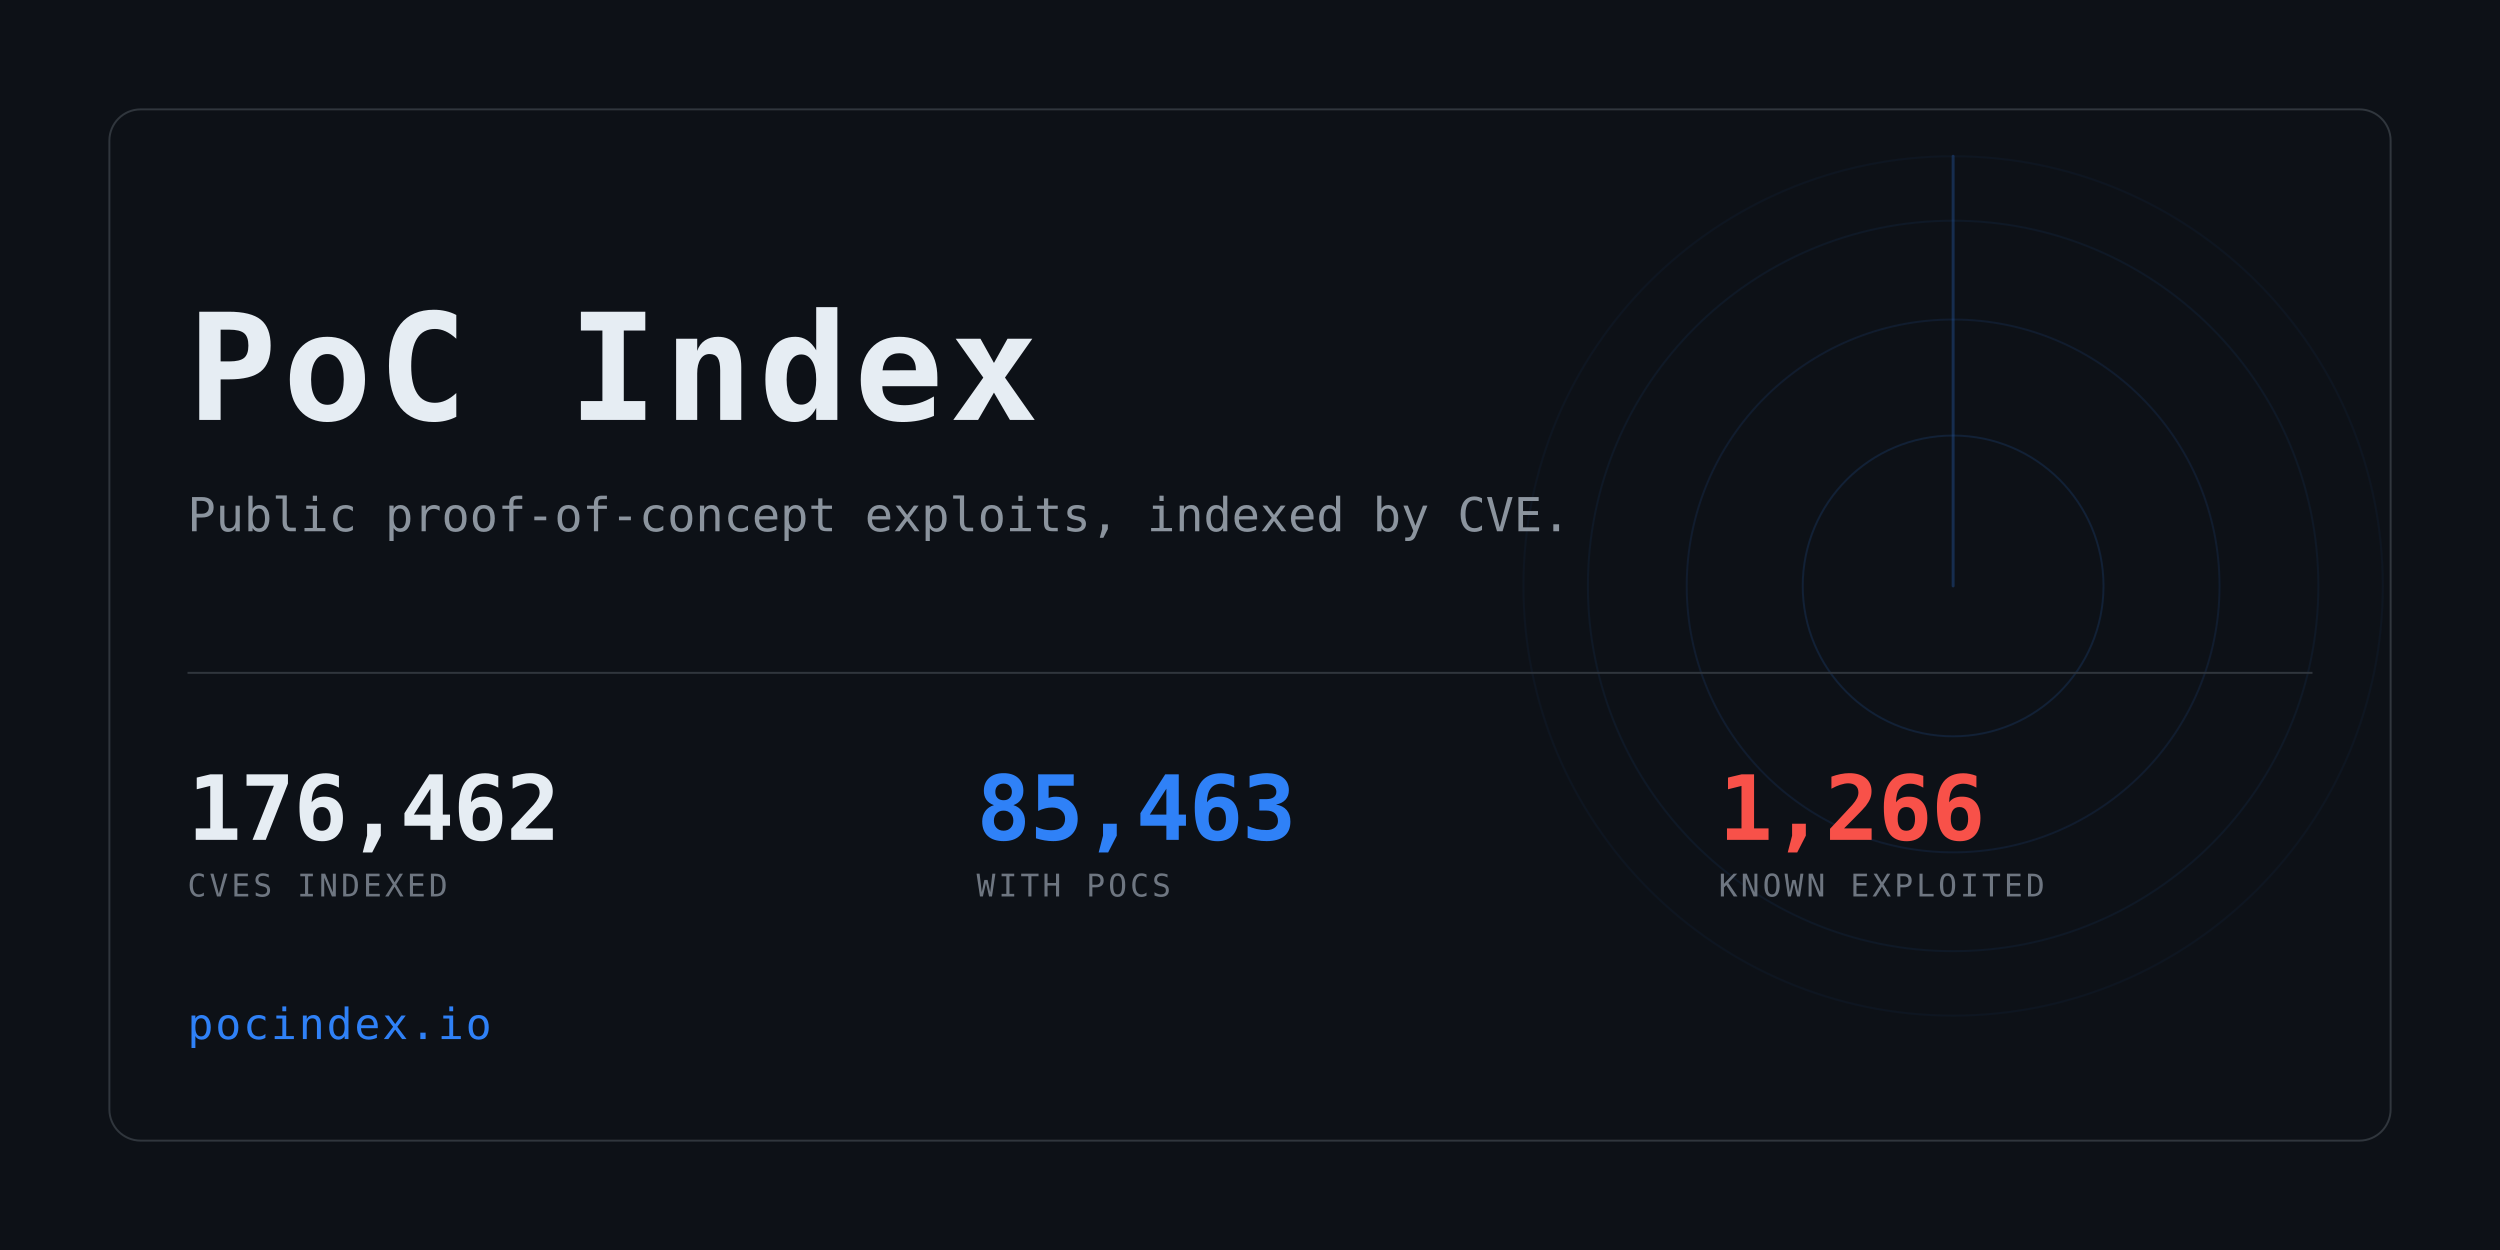
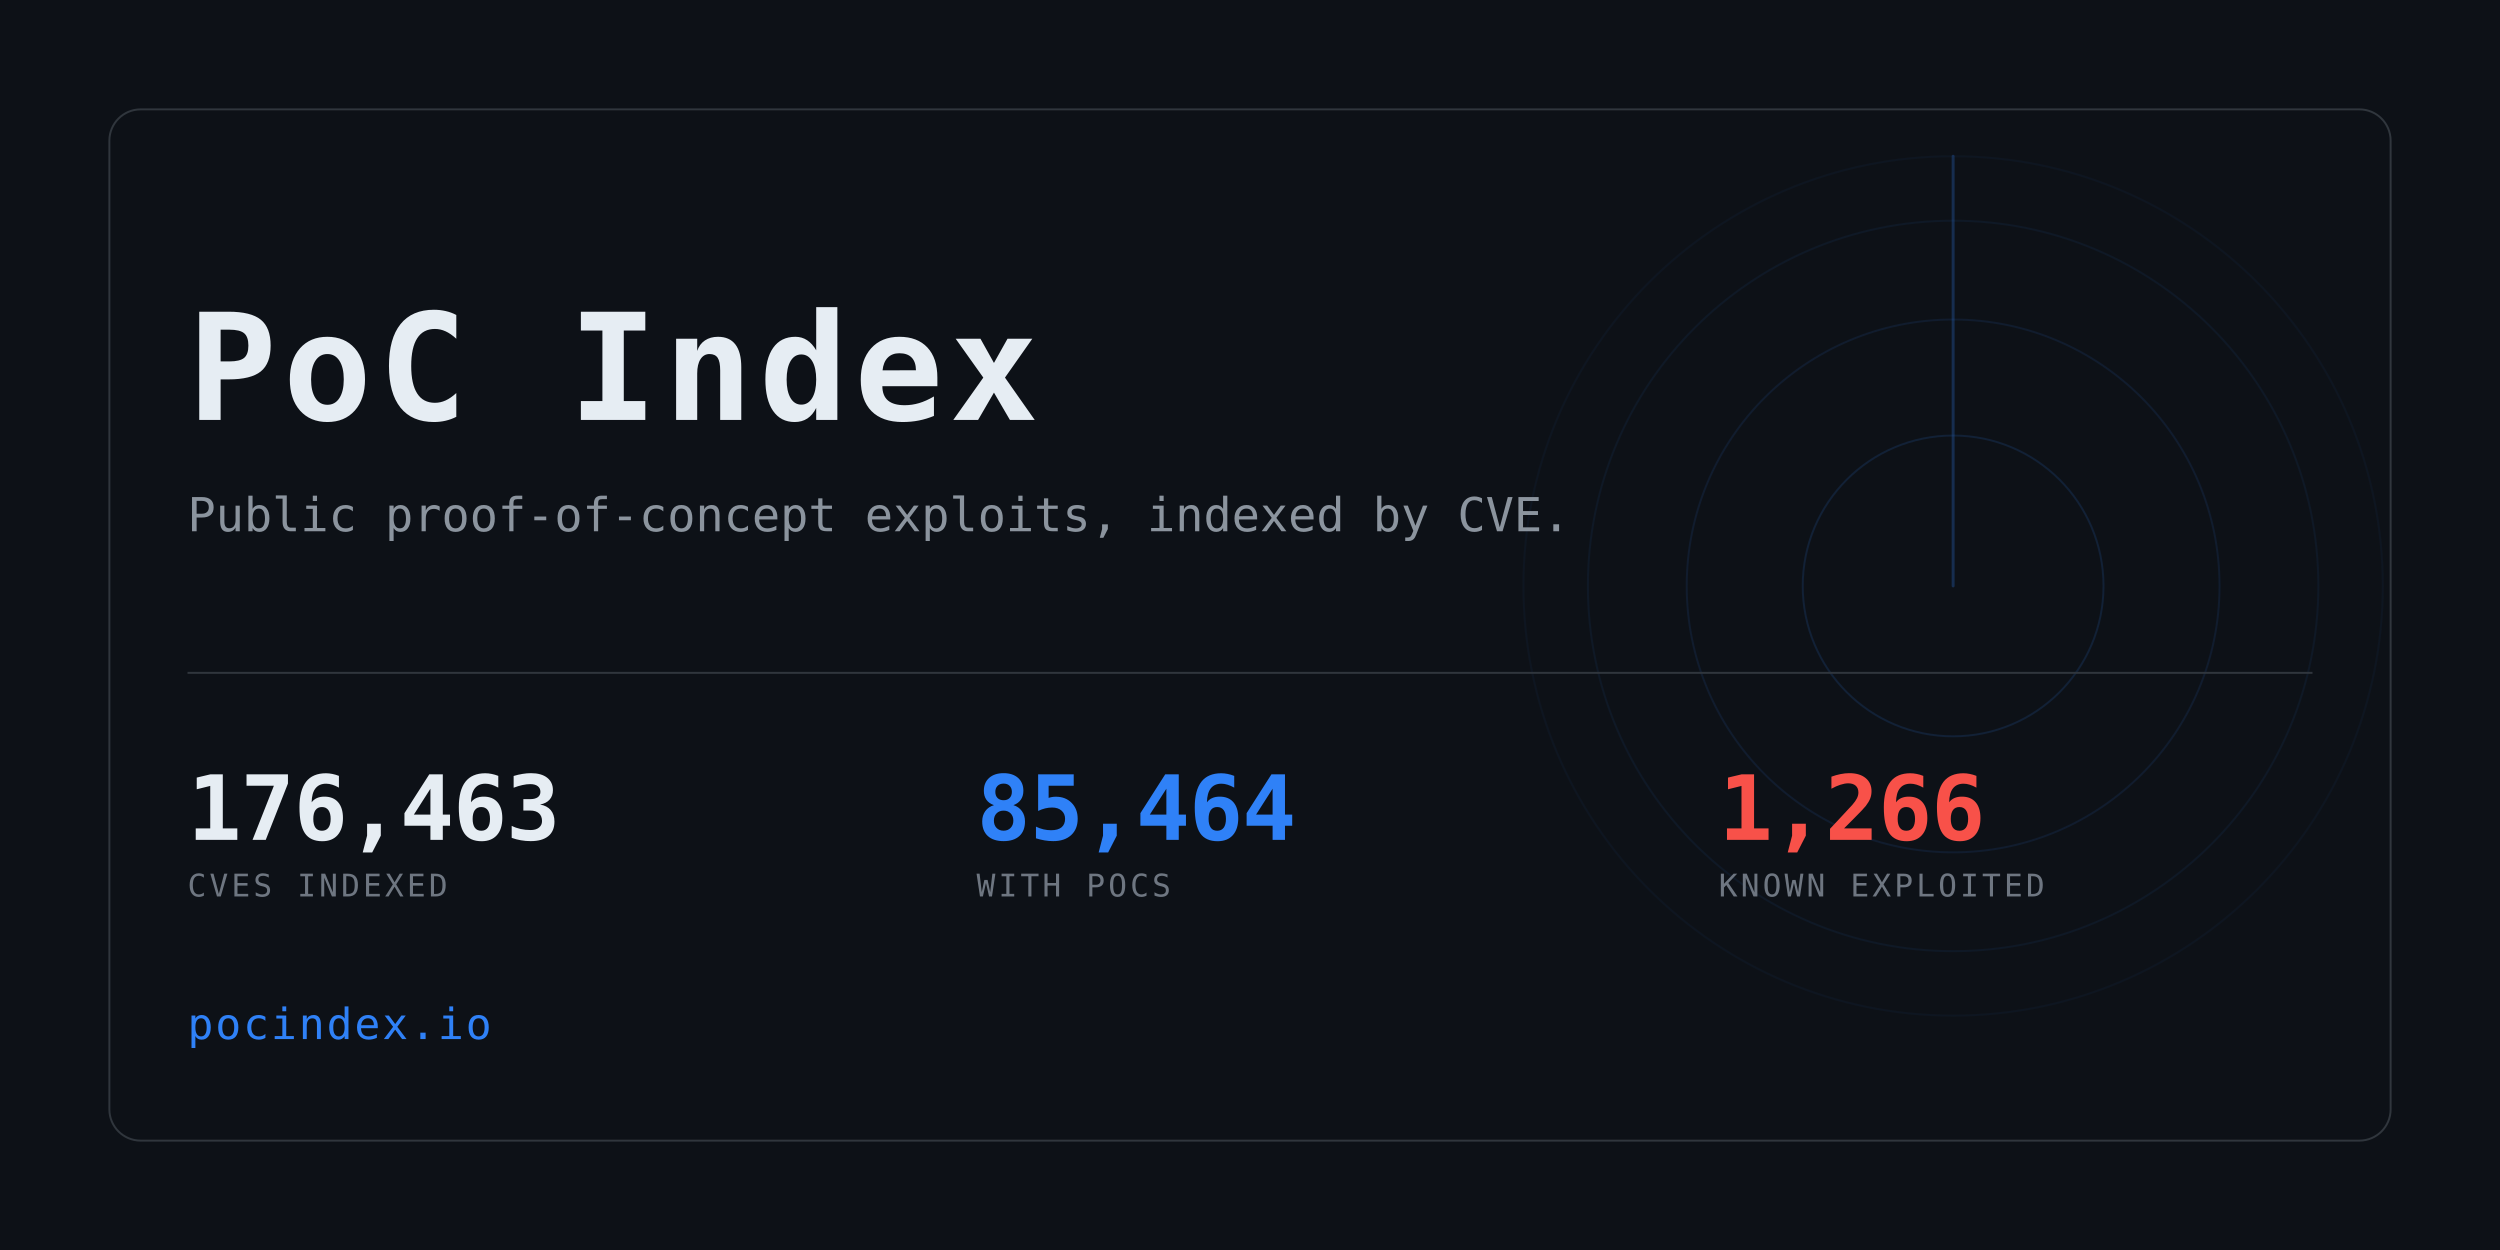
<svg xmlns="http://www.w3.org/2000/svg" width="1280" height="640" viewBox="0 0 1280 640" role="img" aria-label="PoC Index">
  <clipPath id="card">
    <rect x="56" y="56" width="1168" height="528" rx="16" />
  </clipPath>
  <rect width="1280" height="640" fill="#0d1117" />
  <g clip-path="url(#card)" opacity="0.6">
    <g>
      <circle cx="1000" cy="300" r="77.0" fill="none" stroke="#2f81f7" stroke-width="1" opacity="0.234" />
      <circle cx="1000" cy="300" r="136.4" fill="none" stroke="#2f81f7" stroke-width="1" opacity="0.169" />
      <circle cx="1000" cy="300" r="187.0" fill="none" stroke="#2f81f7" stroke-width="1" opacity="0.117" />
      <circle cx="1000" cy="300" r="220.0" fill="none" stroke="#2f81f7" stroke-width="1" opacity="0.078" />
      <line x1="1000" y1="300" x2="1000" y2="80.0" stroke="#2f81f7" stroke-width="1.5" stroke-linecap="round" opacity="0.416">
        <animateTransform attributeName="transform" type="rotate" from="0 1000 300" to="360 1000 300" dur="8s" repeatCount="indefinite" />
      </line>
    </g>
  </g>
  <rect x="56" y="56" width="1168" height="528" rx="16" fill="none" stroke="#30363d" />
  <text x="96" y="215" font-family="ui-monospace,SFMono-Regular,Menlo,Consolas,monospace" font-size="76" font-weight="700" fill="#e6edf3" letter-spacing="3">PoC Index</text>
  <text x="96" y="272" font-family="ui-monospace,SFMono-Regular,Menlo,Consolas,monospace" font-size="24" fill="#8b949e">
    Public proof-of-concept exploits, indexed by CVE.</text>
  <rect x="96" y="344" width="1088" height="1" fill="#30363d" />
-   <text x="96" y="430" font-family="ui-monospace,SFMono-Regular,Menlo,Consolas,monospace" font-size="46" font-weight="700" fill="#e6edf3" letter-spacing="-0.5">176,462</text>
+   <text x="96" y="430" font-family="ui-monospace,SFMono-Regular,Menlo,Consolas,monospace" font-size="46" font-weight="700" fill="#e6edf3" letter-spacing="-0.5">176,463</text>
  <text x="96" y="459" font-family="ui-monospace,SFMono-Regular,Menlo,Consolas,monospace" font-size="16" fill="#6e7681" letter-spacing="1.6">CVES INDEXED</text>
-   <text x="500" y="430" font-family="ui-monospace,SFMono-Regular,Menlo,Consolas,monospace" font-size="46" font-weight="700" fill="#2f81f7" letter-spacing="-0.5">85,463</text>
+   <text x="500" y="430" font-family="ui-monospace,SFMono-Regular,Menlo,Consolas,monospace" font-size="46" font-weight="700" fill="#2f81f7" letter-spacing="-0.5">85,464</text>
  <text x="500" y="459" font-family="ui-monospace,SFMono-Regular,Menlo,Consolas,monospace" font-size="16" fill="#6e7681" letter-spacing="1.6">WITH POCS</text>
  <text x="880" y="430" font-family="ui-monospace,SFMono-Regular,Menlo,Consolas,monospace" font-size="46" font-weight="700" fill="#f85149" letter-spacing="-0.5">1,266</text>
  <text x="880" y="459" font-family="ui-monospace,SFMono-Regular,Menlo,Consolas,monospace" font-size="16" fill="#6e7681" letter-spacing="1.6">KNOWN EXPLOITED</text>
  <text x="96" y="532" font-family="ui-monospace,SFMono-Regular,Menlo,Consolas,monospace" font-size="22" fill="#2f81f7" letter-spacing="1">pocindex.io</text>
</svg>
